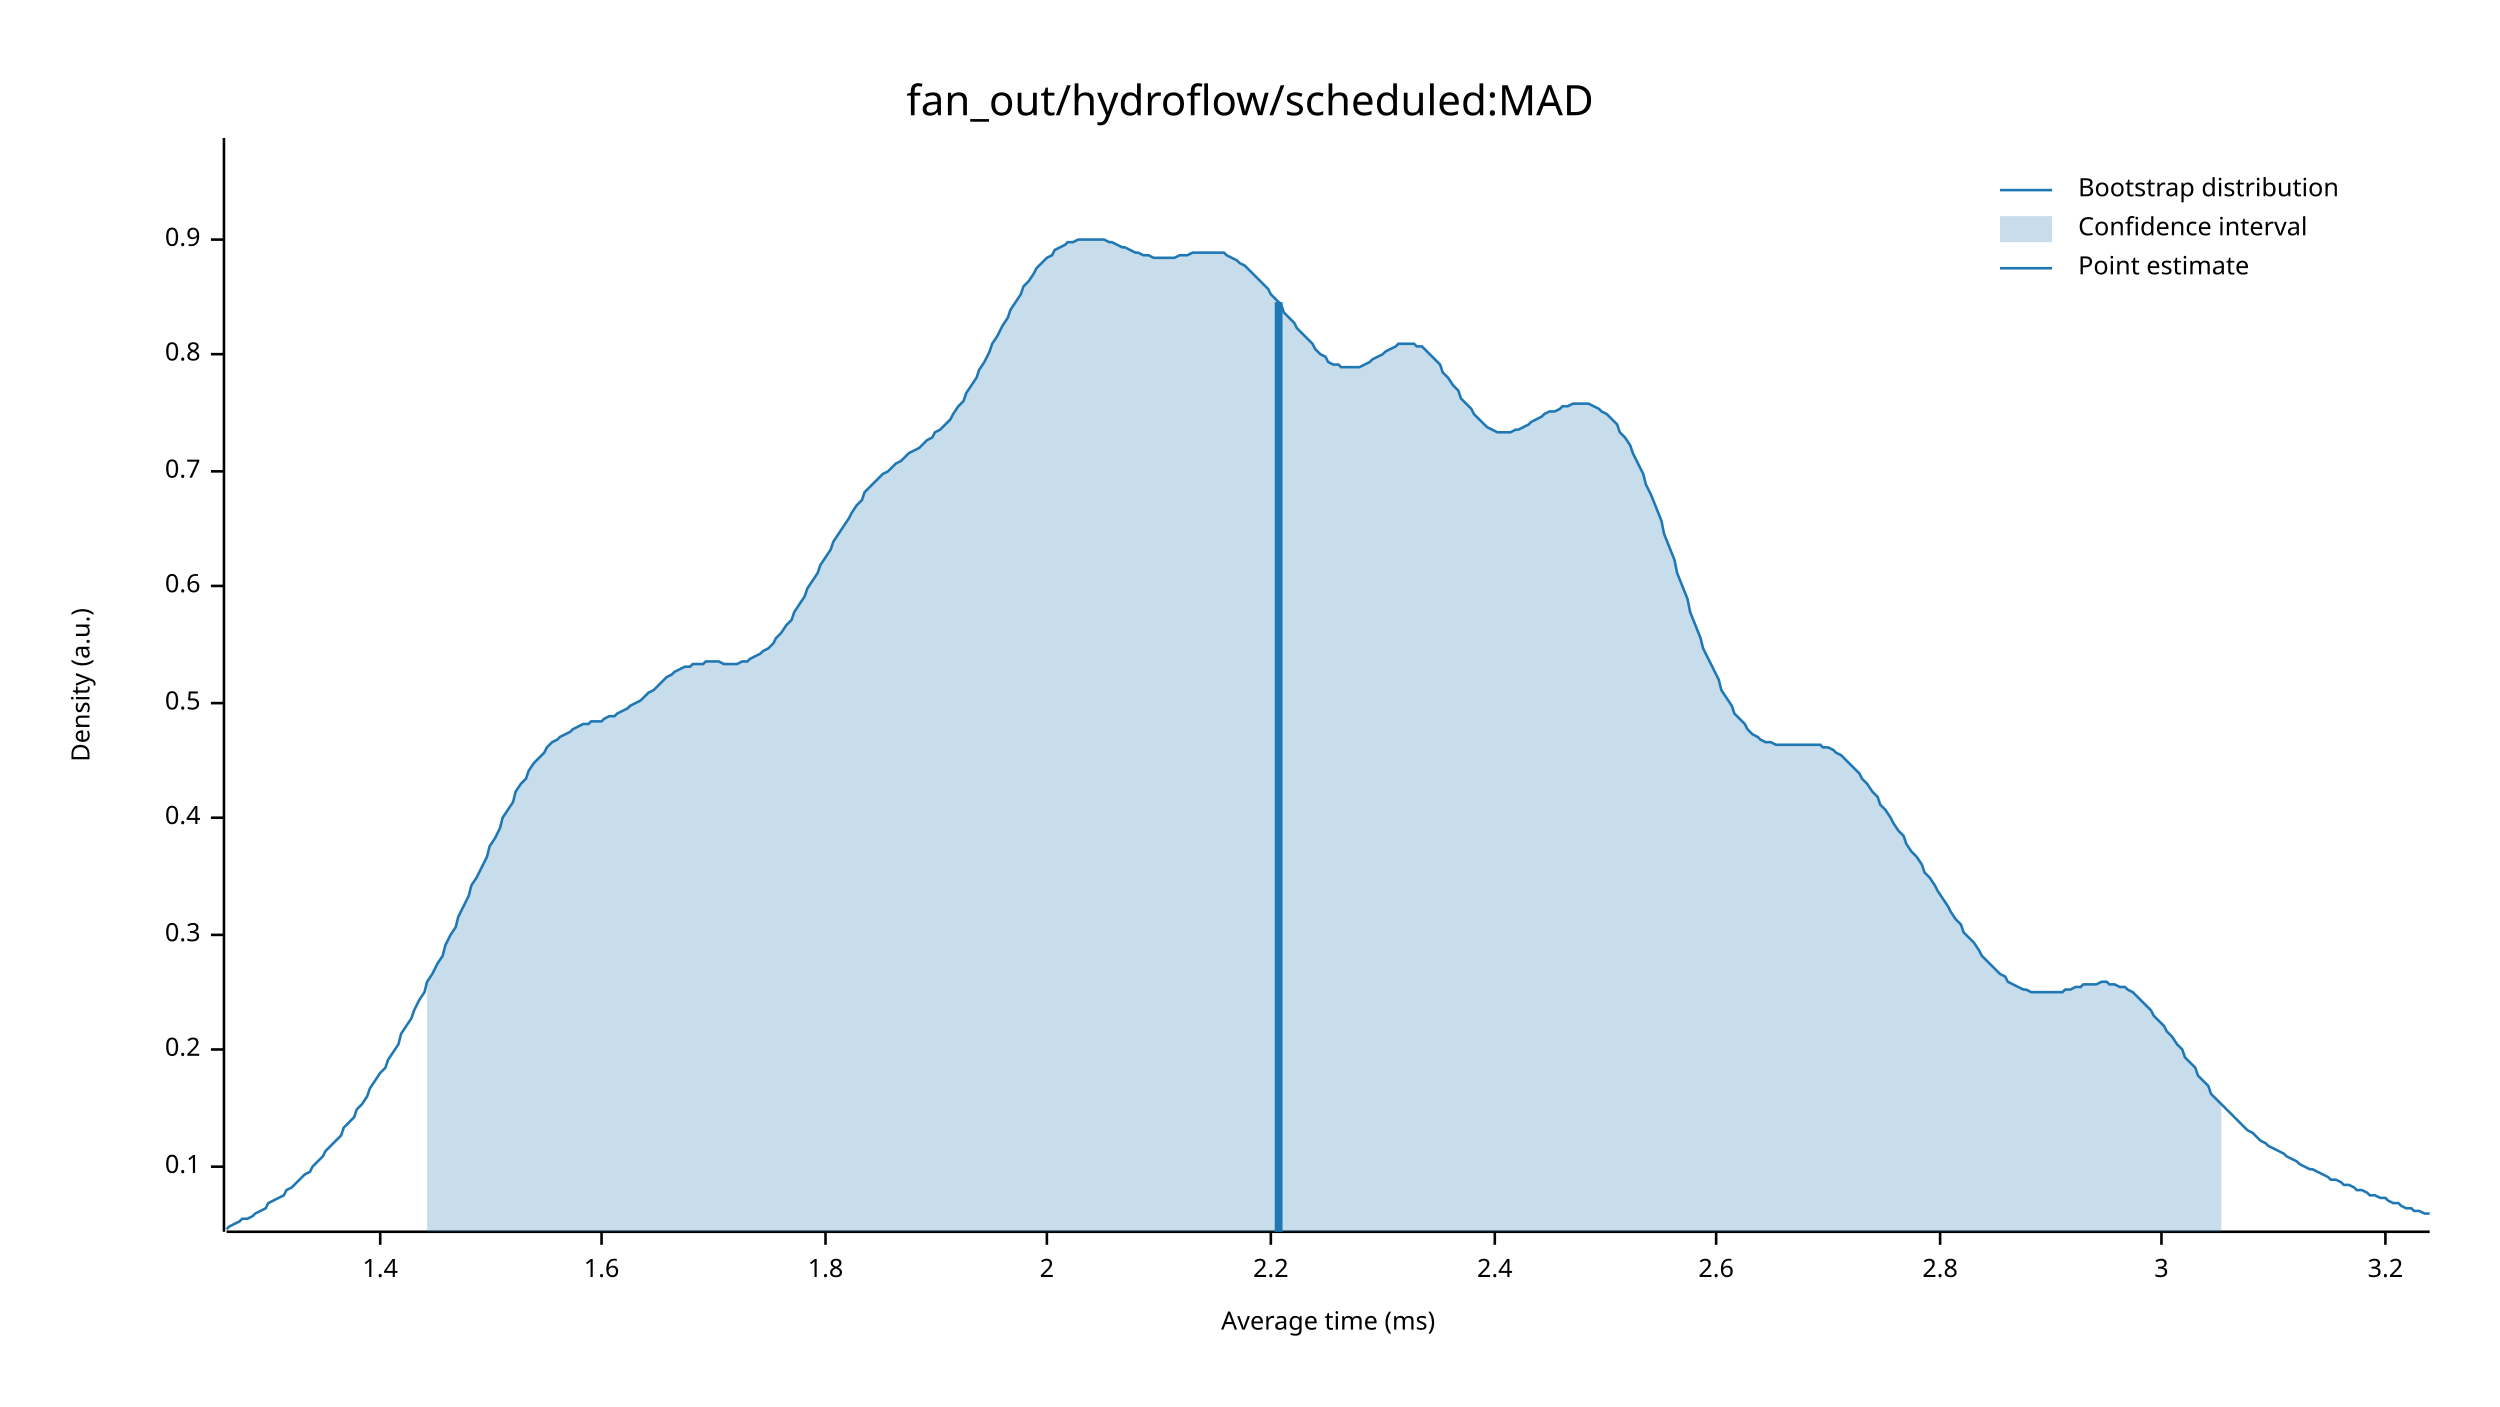
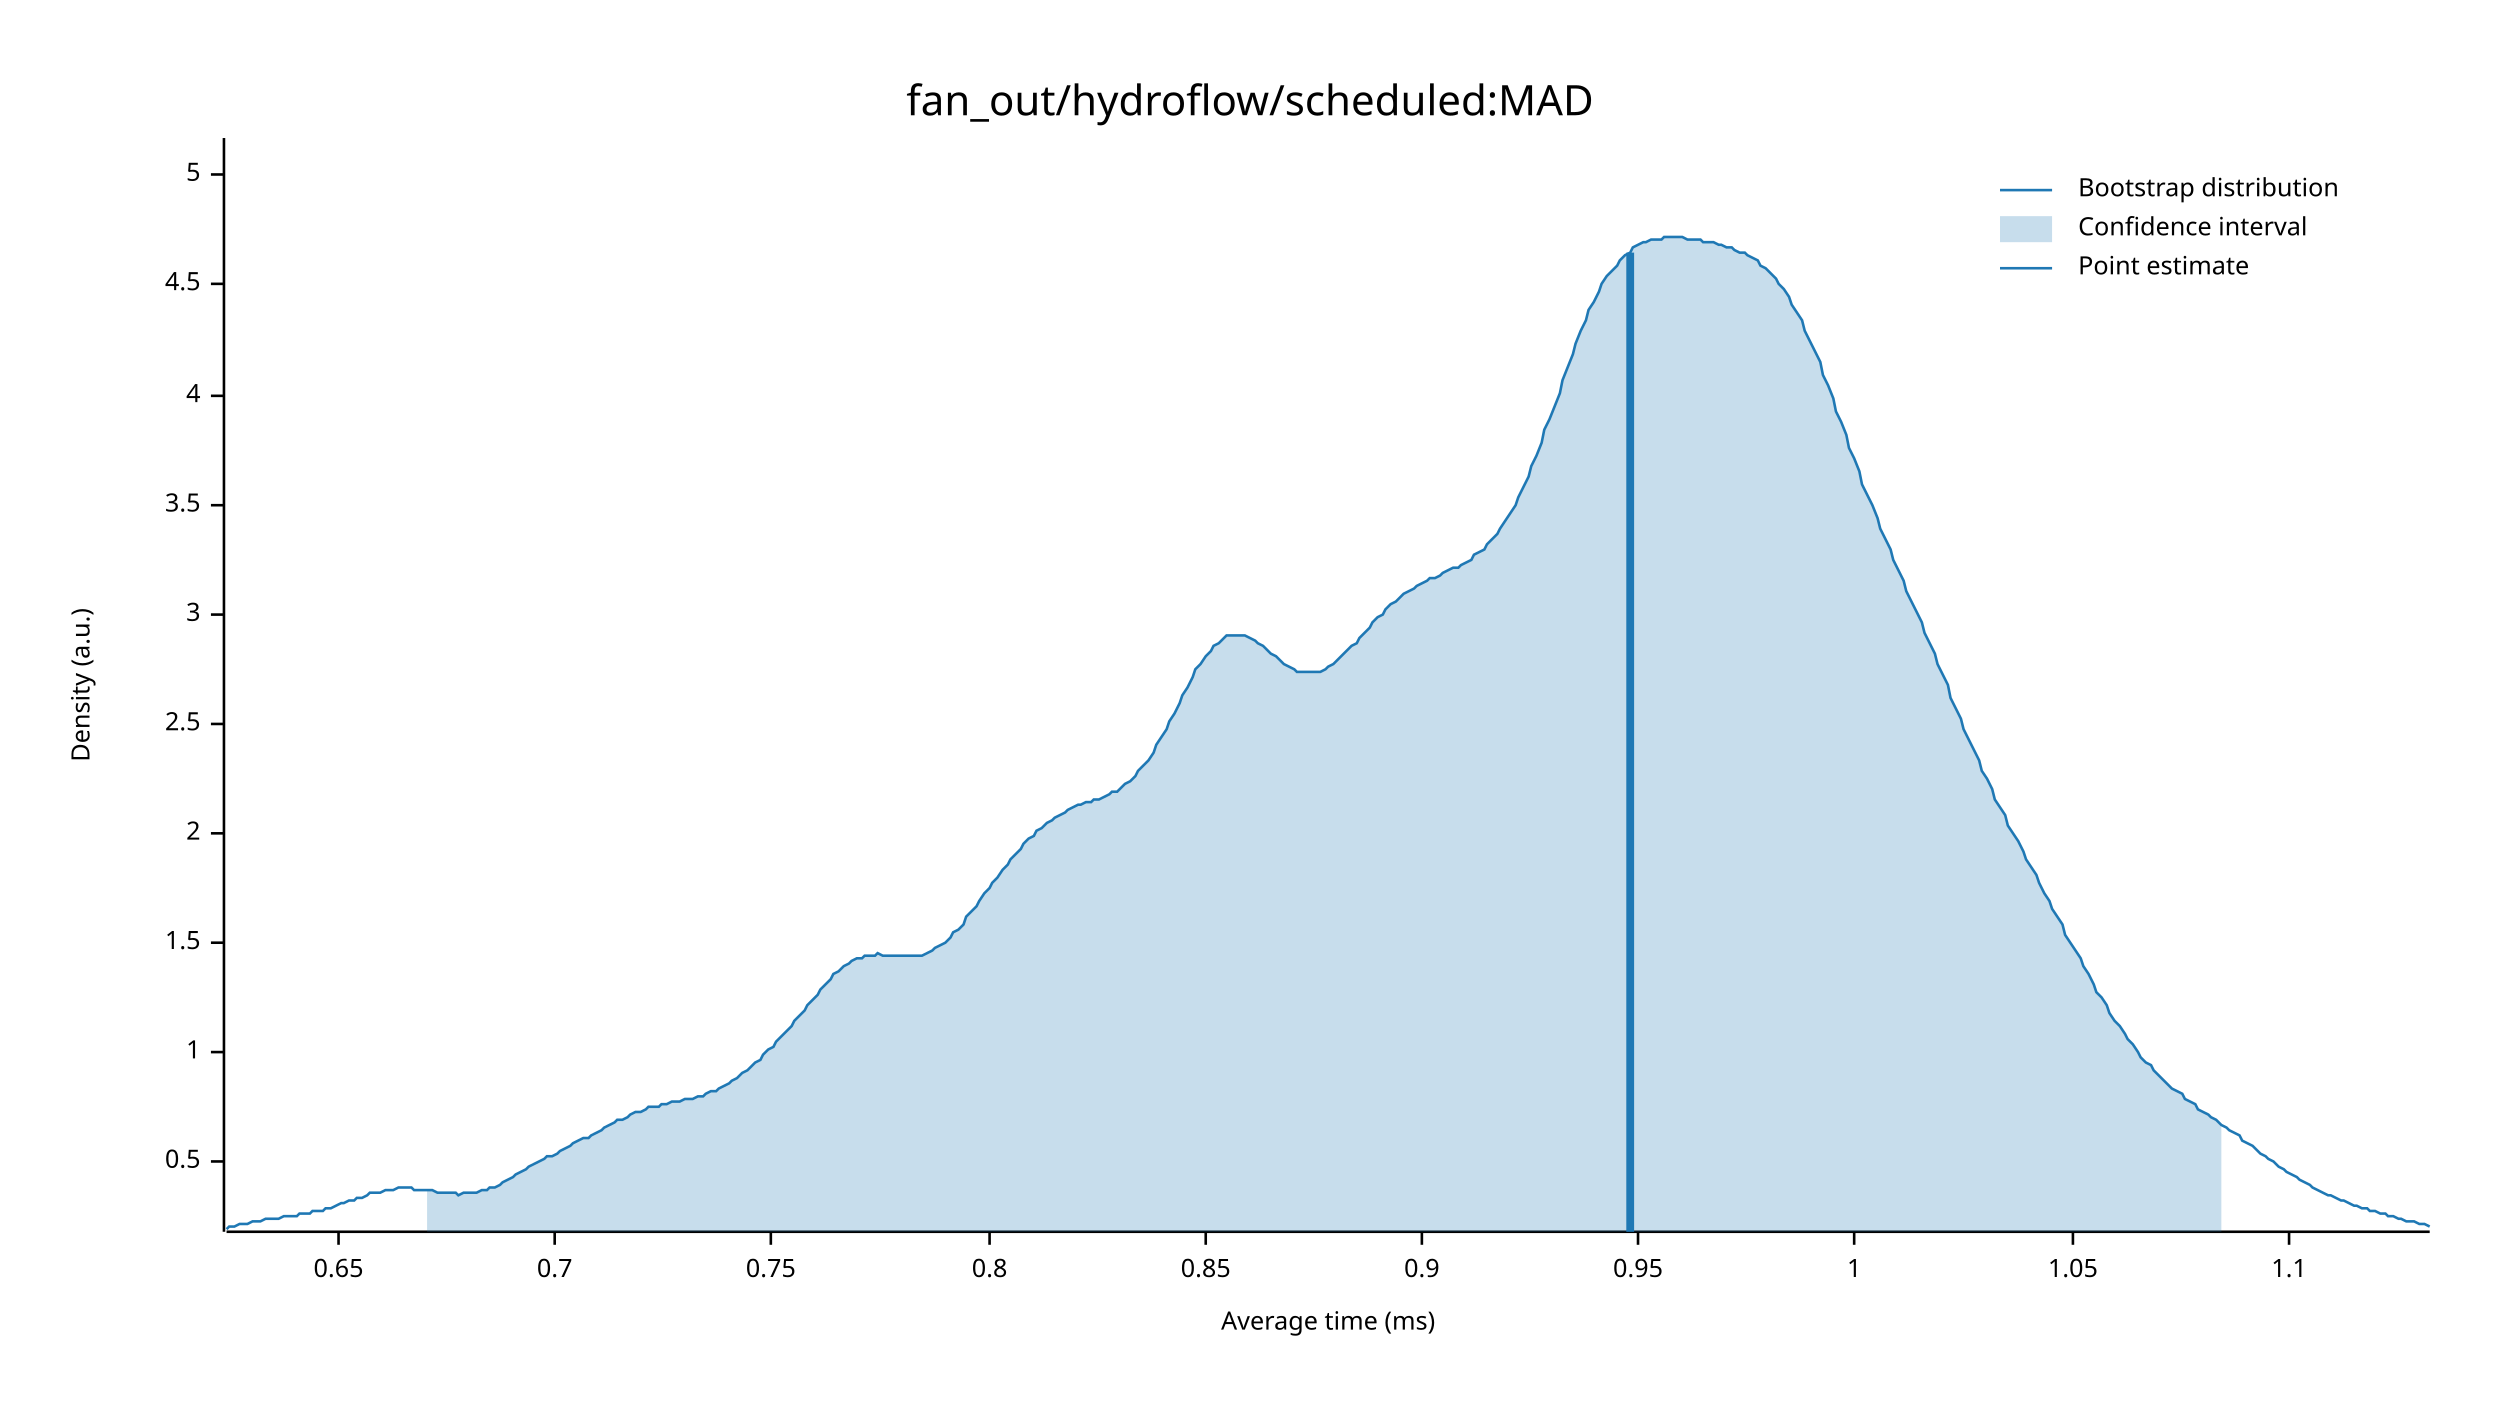
<svg xmlns="http://www.w3.org/2000/svg" width="960" height="540" viewBox="0 0 960 540">
  <text x="480" y="32" dy="0.76em" text-anchor="middle" font-family="sans-serif" font-size="16.129" opacity="1" fill="#000000">
fan_out/hydroflow/scheduled:MAD
</text>
  <text x="27" y="263" dy="0.76em" text-anchor="middle" font-family="sans-serif" font-size="9.677" opacity="1" fill="#000000" transform="rotate(270, 27, 263)">
Density (a.u.)
</text>
  <text x="510" y="513" dy="-0.5ex" text-anchor="middle" font-family="sans-serif" font-size="9.677" opacity="1" fill="#000000">
Average time (ms)
</text>
  <polyline fill="none" opacity="1" stroke="#000000" stroke-width="1" points="86,53 86,473 " />
-   <text x="77" y="448" dy="0.5ex" text-anchor="end" font-family="sans-serif" font-size="9.677" opacity="1" fill="#000000">
- 0.1
- </text>
-   <polyline fill="none" opacity="1" stroke="#000000" stroke-width="1" points="81,448 86,448 " />
-   <text x="77" y="403" dy="0.5ex" text-anchor="end" font-family="sans-serif" font-size="9.677" opacity="1" fill="#000000">
- 0.2
- </text>
-   <polyline fill="none" opacity="1" stroke="#000000" stroke-width="1" points="81,403 86,403 " />
-   <text x="77" y="359" dy="0.5ex" text-anchor="end" font-family="sans-serif" font-size="9.677" opacity="1" fill="#000000">
- 0.3
- </text>
-   <polyline fill="none" opacity="1" stroke="#000000" stroke-width="1" points="81,359 86,359 " />
-   <text x="77" y="314" dy="0.5ex" text-anchor="end" font-family="sans-serif" font-size="9.677" opacity="1" fill="#000000">
- 0.4
- </text>
-   <polyline fill="none" opacity="1" stroke="#000000" stroke-width="1" points="81,314 86,314 " />
-   <text x="77" y="270" dy="0.5ex" text-anchor="end" font-family="sans-serif" font-size="9.677" opacity="1" fill="#000000">
+   <text x="77" y="446" dy="0.5ex" text-anchor="end" font-family="sans-serif" font-size="9.677" opacity="1" fill="#000000">
0.5
</text>
-   <polyline fill="none" opacity="1" stroke="#000000" stroke-width="1" points="81,270 86,270 " />
-   <text x="77" y="225" dy="0.5ex" text-anchor="end" font-family="sans-serif" font-size="9.677" opacity="1" fill="#000000">
- 0.6
+   <polyline fill="none" opacity="1" stroke="#000000" stroke-width="1" points="81,446 86,446 " />
+   <text x="77" y="404" dy="0.5ex" text-anchor="end" font-family="sans-serif" font-size="9.677" opacity="1" fill="#000000">
+ 1
</text>
-   <polyline fill="none" opacity="1" stroke="#000000" stroke-width="1" points="81,225 86,225 " />
-   <text x="77" y="181" dy="0.5ex" text-anchor="end" font-family="sans-serif" font-size="9.677" opacity="1" fill="#000000">
+   <polyline fill="none" opacity="1" stroke="#000000" stroke-width="1" points="81,404 86,404 " />
+   <text x="77" y="362" dy="0.5ex" text-anchor="end" font-family="sans-serif" font-size="9.677" opacity="1" fill="#000000">
+ 1.5
+ </text>
+   <polyline fill="none" opacity="1" stroke="#000000" stroke-width="1" points="81,362 86,362 " />
+   <text x="77" y="320" dy="0.5ex" text-anchor="end" font-family="sans-serif" font-size="9.677" opacity="1" fill="#000000">
+ 2
+ </text>
+   <polyline fill="none" opacity="1" stroke="#000000" stroke-width="1" points="81,320 86,320 " />
+   <text x="77" y="278" dy="0.5ex" text-anchor="end" font-family="sans-serif" font-size="9.677" opacity="1" fill="#000000">
+ 2.5
+ </text>
+   <polyline fill="none" opacity="1" stroke="#000000" stroke-width="1" points="81,278 86,278 " />
+   <text x="77" y="236" dy="0.5ex" text-anchor="end" font-family="sans-serif" font-size="9.677" opacity="1" fill="#000000">
+ 3
+ </text>
+   <polyline fill="none" opacity="1" stroke="#000000" stroke-width="1" points="81,236 86,236 " />
+   <text x="77" y="194" dy="0.5ex" text-anchor="end" font-family="sans-serif" font-size="9.677" opacity="1" fill="#000000">
+ 3.5
+ </text>
+   <polyline fill="none" opacity="1" stroke="#000000" stroke-width="1" points="81,194 86,194 " />
+   <text x="77" y="152" dy="0.5ex" text-anchor="end" font-family="sans-serif" font-size="9.677" opacity="1" fill="#000000">
+ 4
+ </text>
+   <polyline fill="none" opacity="1" stroke="#000000" stroke-width="1" points="81,152 86,152 " />
+   <text x="77" y="109" dy="0.5ex" text-anchor="end" font-family="sans-serif" font-size="9.677" opacity="1" fill="#000000">
+ 4.5
+ </text>
+   <polyline fill="none" opacity="1" stroke="#000000" stroke-width="1" points="81,109 86,109 " />
+   <text x="77" y="67" dy="0.5ex" text-anchor="end" font-family="sans-serif" font-size="9.677" opacity="1" fill="#000000">
+ 5
+ </text>
+   <polyline fill="none" opacity="1" stroke="#000000" stroke-width="1" points="81,67 86,67 " />
+   <polyline fill="none" opacity="1" stroke="#000000" stroke-width="1" points="87,473 933,473 " />
+   <text x="130" y="483" dy="0.76em" text-anchor="middle" font-family="sans-serif" font-size="9.677" opacity="1" fill="#000000">
+ 0.65
+ </text>
+   <polyline fill="none" opacity="1" stroke="#000000" stroke-width="1" points="130,473 130,478 " />
+   <text x="213" y="483" dy="0.76em" text-anchor="middle" font-family="sans-serif" font-size="9.677" opacity="1" fill="#000000">
0.7
</text>
-   <polyline fill="none" opacity="1" stroke="#000000" stroke-width="1" points="81,181 86,181 " />
-   <text x="77" y="136" dy="0.5ex" text-anchor="end" font-family="sans-serif" font-size="9.677" opacity="1" fill="#000000">
+   <polyline fill="none" opacity="1" stroke="#000000" stroke-width="1" points="213,473 213,478 " />
+   <text x="296" y="483" dy="0.76em" text-anchor="middle" font-family="sans-serif" font-size="9.677" opacity="1" fill="#000000">
+ 0.75
+ </text>
+   <polyline fill="none" opacity="1" stroke="#000000" stroke-width="1" points="296,473 296,478 " />
+   <text x="380" y="483" dy="0.76em" text-anchor="middle" font-family="sans-serif" font-size="9.677" opacity="1" fill="#000000">
0.8
</text>
-   <polyline fill="none" opacity="1" stroke="#000000" stroke-width="1" points="81,136 86,136 " />
-   <text x="77" y="92" dy="0.5ex" text-anchor="end" font-family="sans-serif" font-size="9.677" opacity="1" fill="#000000">
+   <polyline fill="none" opacity="1" stroke="#000000" stroke-width="1" points="380,473 380,478 " />
+   <text x="463" y="483" dy="0.76em" text-anchor="middle" font-family="sans-serif" font-size="9.677" opacity="1" fill="#000000">
+ 0.85
+ </text>
+   <polyline fill="none" opacity="1" stroke="#000000" stroke-width="1" points="463,473 463,478 " />
+   <text x="546" y="483" dy="0.76em" text-anchor="middle" font-family="sans-serif" font-size="9.677" opacity="1" fill="#000000">
0.9
</text>
-   <polyline fill="none" opacity="1" stroke="#000000" stroke-width="1" points="81,92 86,92 " />
-   <polyline fill="none" opacity="1" stroke="#000000" stroke-width="1" points="87,473 933,473 " />
-   <text x="146" y="483" dy="0.76em" text-anchor="middle" font-family="sans-serif" font-size="9.677" opacity="1" fill="#000000">
- 1.4
+   <polyline fill="none" opacity="1" stroke="#000000" stroke-width="1" points="546,473 546,478 " />
+   <text x="629" y="483" dy="0.76em" text-anchor="middle" font-family="sans-serif" font-size="9.677" opacity="1" fill="#000000">
+ 0.95
</text>
-   <polyline fill="none" opacity="1" stroke="#000000" stroke-width="1" points="146,473 146,478 " />
-   <text x="231" y="483" dy="0.76em" text-anchor="middle" font-family="sans-serif" font-size="9.677" opacity="1" fill="#000000">
- 1.6
+   <polyline fill="none" opacity="1" stroke="#000000" stroke-width="1" points="629,473 629,478 " />
+   <text x="712" y="483" dy="0.76em" text-anchor="middle" font-family="sans-serif" font-size="9.677" opacity="1" fill="#000000">
+ 1
</text>
-   <polyline fill="none" opacity="1" stroke="#000000" stroke-width="1" points="231,473 231,478 " />
-   <text x="317" y="483" dy="0.76em" text-anchor="middle" font-family="sans-serif" font-size="9.677" opacity="1" fill="#000000">
- 1.8
+   <polyline fill="none" opacity="1" stroke="#000000" stroke-width="1" points="712,473 712,478 " />
+   <text x="796" y="483" dy="0.76em" text-anchor="middle" font-family="sans-serif" font-size="9.677" opacity="1" fill="#000000">
+ 1.05
</text>
-   <polyline fill="none" opacity="1" stroke="#000000" stroke-width="1" points="317,473 317,478 " />
-   <text x="402" y="483" dy="0.76em" text-anchor="middle" font-family="sans-serif" font-size="9.677" opacity="1" fill="#000000">
- 2
+   <polyline fill="none" opacity="1" stroke="#000000" stroke-width="1" points="796,473 796,478 " />
+   <text x="879" y="483" dy="0.76em" text-anchor="middle" font-family="sans-serif" font-size="9.677" opacity="1" fill="#000000">
+ 1.1
</text>
-   <polyline fill="none" opacity="1" stroke="#000000" stroke-width="1" points="402,473 402,478 " />
-   <text x="488" y="483" dy="0.76em" text-anchor="middle" font-family="sans-serif" font-size="9.677" opacity="1" fill="#000000">
- 2.2
- </text>
-   <polyline fill="none" opacity="1" stroke="#000000" stroke-width="1" points="488,473 488,478 " />
-   <text x="574" y="483" dy="0.76em" text-anchor="middle" font-family="sans-serif" font-size="9.677" opacity="1" fill="#000000">
- 2.4
- </text>
-   <polyline fill="none" opacity="1" stroke="#000000" stroke-width="1" points="574,473 574,478 " />
-   <text x="659" y="483" dy="0.76em" text-anchor="middle" font-family="sans-serif" font-size="9.677" opacity="1" fill="#000000">
- 2.6
- </text>
-   <polyline fill="none" opacity="1" stroke="#000000" stroke-width="1" points="659,473 659,478 " />
-   <text x="745" y="483" dy="0.76em" text-anchor="middle" font-family="sans-serif" font-size="9.677" opacity="1" fill="#000000">
- 2.8
- </text>
-   <polyline fill="none" opacity="1" stroke="#000000" stroke-width="1" points="745,473 745,478 " />
-   <text x="830" y="483" dy="0.76em" text-anchor="middle" font-family="sans-serif" font-size="9.677" opacity="1" fill="#000000">
- 3
- </text>
-   <polyline fill="none" opacity="1" stroke="#000000" stroke-width="1" points="830,473 830,478 " />
-   <text x="916" y="483" dy="0.76em" text-anchor="middle" font-family="sans-serif" font-size="9.677" opacity="1" fill="#000000">
- 3.2
- </text>
-   <polyline fill="none" opacity="1" stroke="#000000" stroke-width="1" points="916,473 916,478 " />
-   <polyline fill="none" opacity="1" stroke="#1F78B4" stroke-width="1" points="87,472 88,471 90,470 92,469 93,468 95,468 97,467 98,466 100,465 102,464 103,462 105,461 107,460 109,459 110,457 112,456 114,454 115,453 117,451 119,450 120,448 122,446 124,444 125,442 127,440 129,438 131,436 132,433 134,431 136,429 137,426 139,424 141,421 142,418 144,415 146,412 148,410 149,407 151,404 153,401 154,397 156,394 158,391 159,388 161,384 163,381 164,377 166,374 168,370 170,367 171,363 173,359 175,356 176,352 178,348 180,344 181,340 183,337 185,333 187,329 188,325 190,322 192,318 193,314 195,311 197,308 198,304 200,301 202,299 203,296 205,293 207,291 209,289 210,287 212,285 214,284 215,283 217,282 219,281 220,280 222,279 224,278 226,278 227,277 229,277 231,277 232,276 234,275 236,275 237,274 239,273 241,272 242,271 244,270 246,269 248,267 249,266 251,265 253,263 254,262 256,260 258,259 259,258 261,257 263,256 265,256 266,255 268,255 270,255 271,254 273,254 275,254 276,254 278,255 280,255 281,255 283,255 285,254 287,254 288,253 290,252 292,251 293,250 295,249 297,247 298,245 300,243 302,240 304,238 305,235 307,232 309,229 310,226 312,223 314,220 315,217 317,214 319,211 320,208 322,205 324,202 326,199 327,197 329,194 331,192 332,189 334,187 336,185 337,184 339,182 341,181 343,179 344,178 346,177 348,175 349,174 351,173 353,172 354,171 356,169 358,168 359,166 361,165 363,163 365,161 366,159 368,156 370,154 371,151 373,148 375,145 376,142 378,139 380,135 381,132 383,129 385,125 387,122 388,119 390,116 392,113 393,110 395,108 397,105 398,103 400,101 402,99 404,98 405,96 407,95 409,94 410,93 412,93 414,92 415,92 417,92 419,92 420,92 422,92 424,92 426,93 427,93 429,94 431,95 432,95 434,96 436,97 437,97 439,98 441,98 443,99 444,99 446,99 448,99 449,99 451,99 453,98 454,98 456,98 458,97 459,97 461,97 463,97 465,97 466,97 468,97 470,97 471,98 473,99 475,100 476,101 478,102 480,104 482,106 483,107 485,109 487,111 488,113 490,115 492,117 493,120 495,122 497,124 498,126 500,128 502,130 504,132 505,134 507,136 509,137 510,139 512,140 514,140 515,141 517,141 519,141 521,141 522,141 524,140 526,139 527,138 529,137 531,136 532,135 534,134 536,133 537,132 539,132 541,132 543,132 544,133 546,133 548,135 549,136 551,138 553,140 554,143 556,145 558,148 560,150 561,153 563,155 565,157 566,159 568,161 570,163 571,164 573,165 575,166 576,166 578,166 580,166 582,165 583,165 585,164 587,163 588,162 590,161 592,160 593,159 595,158 597,158 599,157 600,156 602,156 604,155 605,155 607,155 609,155 610,155 612,156 614,157 615,158 617,159 619,161 621,163 622,166 624,168 626,171 627,174 629,178 631,182 632,186 634,190 636,195 638,200 639,205 641,210 643,215 644,220 646,225 648,230 649,235 651,240 653,245 654,249 656,253 658,257 660,261 661,265 663,268 665,271 666,274 668,276 670,278 671,280 673,282 675,283 676,284 678,285 680,285 682,286 683,286 685,286 687,286 688,286 690,286 692,286 693,286 695,286 697,286 699,286 700,287 702,287 704,288 705,289 707,290 709,292 710,293 712,295 714,297 715,299 717,301 719,304 721,306 722,309 724,311 726,314 727,316 729,319 731,321 732,324 734,327 736,329 738,332 739,335 741,337 743,340 744,342 746,345 748,348 749,350 751,353 753,355 754,358 756,360 758,362 760,365 761,367 763,369 765,371 766,372 768,374 770,375 771,377 773,378 775,379 777,380 778,380 780,381 782,381 783,381 785,381 787,381 788,381 790,381 792,381 793,380 795,380 797,379 799,379 800,378 802,378 804,378 805,378 807,377 809,377 810,378 812,378 814,379 816,379 817,380 819,381 821,383 822,384 824,386 826,388 827,390 829,392 831,394 832,396 834,398 836,401 838,403 839,406 841,408 843,410 844,413 846,415 848,417 849,420 851,422 853,424 855,426 856,427 858,429 860,431 861,432 863,434 865,435 866,436 868,438 870,439 871,440 873,441 875,442 877,443 878,444 880,445 882,446 883,447 885,448 887,449 888,449 890,450 892,451 894,452 895,453 897,453 899,454 900,455 902,455 904,456 905,457 907,457 909,458 910,459 912,459 914,460 916,460 917,461 919,462 921,462 922,463 924,464 926,464 927,465 929,465 931,466 933,466 " />
-   <polygon opacity="0.25" fill="#1F78B4" points="164,377 166,374 168,370 170,367 171,363 173,359 175,356 176,352 178,348 180,344 181,340 183,337 185,333 187,329 188,325 190,322 192,318 193,314 195,311 197,308 198,304 200,301 202,299 203,296 205,293 207,291 209,289 210,287 212,285 214,284 215,283 217,282 219,281 220,280 222,279 224,278 226,278 227,277 229,277 231,277 232,276 234,275 236,275 237,274 239,273 241,272 242,271 244,270 246,269 248,267 249,266 251,265 253,263 254,262 256,260 258,259 259,258 261,257 263,256 265,256 266,255 268,255 270,255 271,254 273,254 275,254 276,254 278,255 280,255 281,255 283,255 285,254 287,254 288,253 290,252 292,251 293,250 295,249 297,247 298,245 300,243 302,240 304,238 305,235 307,232 309,229 310,226 312,223 314,220 315,217 317,214 319,211 320,208 322,205 324,202 326,199 327,197 329,194 331,192 332,189 334,187 336,185 337,184 339,182 341,181 343,179 344,178 346,177 348,175 349,174 351,173 353,172 354,171 356,169 358,168 359,166 361,165 363,163 365,161 366,159 368,156 370,154 371,151 373,148 375,145 376,142 378,139 380,135 381,132 383,129 385,125 387,122 388,119 390,116 392,113 393,110 395,108 397,105 398,103 400,101 402,99 404,98 405,96 407,95 409,94 410,93 412,93 414,92 415,92 417,92 419,92 420,92 422,92 424,92 426,93 427,93 429,94 431,95 432,95 434,96 436,97 437,97 439,98 441,98 443,99 444,99 446,99 448,99 449,99 451,99 453,98 454,98 456,98 458,97 459,97 461,97 463,97 465,97 466,97 468,97 470,97 471,98 473,99 475,100 476,101 478,102 480,104 482,106 483,107 485,109 487,111 488,113 490,115 492,117 493,120 495,122 497,124 498,126 500,128 502,130 504,132 505,134 507,136 509,137 510,139 512,140 514,140 515,141 517,141 519,141 521,141 522,141 524,140 526,139 527,138 529,137 531,136 532,135 534,134 536,133 537,132 539,132 541,132 543,132 544,133 546,133 548,135 549,136 551,138 553,140 554,143 556,145 558,148 560,150 561,153 563,155 565,157 566,159 568,161 570,163 571,164 573,165 575,166 576,166 578,166 580,166 582,165 583,165 585,164 587,163 588,162 590,161 592,160 593,159 595,158 597,158 599,157 600,156 602,156 604,155 605,155 607,155 609,155 610,155 612,156 614,157 615,158 617,159 619,161 621,163 622,166 624,168 626,171 627,174 629,178 631,182 632,186 634,190 636,195 638,200 639,205 641,210 643,215 644,220 646,225 648,230 649,235 651,240 653,245 654,249 656,253 658,257 660,261 661,265 663,268 665,271 666,274 668,276 670,278 671,280 673,282 675,283 676,284 678,285 680,285 682,286 683,286 685,286 687,286 688,286 690,286 692,286 693,286 695,286 697,286 699,286 700,287 702,287 704,288 705,289 707,290 709,292 710,293 712,295 714,297 715,299 717,301 719,304 721,306 722,309 724,311 726,314 727,316 729,319 731,321 732,324 734,327 736,329 738,332 739,335 741,337 743,340 744,342 746,345 748,348 749,350 751,353 753,355 754,358 756,360 758,362 760,365 761,367 763,369 765,371 766,372 768,374 770,375 771,377 773,378 775,379 777,380 778,380 780,381 782,381 783,381 785,381 787,381 788,381 790,381 792,381 793,380 795,380 797,379 799,379 800,378 802,378 804,378 805,378 807,377 809,377 810,378 812,378 814,379 816,379 817,380 819,381 821,383 822,384 824,386 826,388 827,390 829,392 831,394 832,396 834,398 836,401 838,403 839,406 841,408 843,410 844,413 846,415 848,417 849,420 851,422 853,424 853,473 164,473 " />
-   <polyline fill="none" opacity="1" stroke="#1F78B4" stroke-width="3" points="491,473 491,116 " />
+   <polyline fill="none" opacity="1" stroke="#000000" stroke-width="1" points="879,473 879,478 " />
+   <polyline fill="none" opacity="1" stroke="#1F78B4" stroke-width="1" points="87,472 88,471 90,471 92,470 93,470 95,470 97,469 98,469 100,469 102,468 103,468 105,468 107,468 109,467 110,467 112,467 114,467 115,466 117,466 119,466 120,465 122,465 124,465 125,464 127,464 129,463 131,462 132,462 134,461 136,461 137,460 139,460 141,459 142,458 144,458 146,458 148,457 149,457 151,457 153,456 154,456 156,456 158,456 159,457 161,457 163,457 164,457 166,457 168,458 170,458 171,458 173,458 175,458 176,459 178,458 180,458 181,458 183,458 185,457 187,457 188,456 190,456 192,455 193,454 195,453 197,452 198,451 200,450 202,449 203,448 205,447 207,446 209,445 210,444 212,444 214,443 215,442 217,441 219,440 220,439 222,438 224,437 226,437 227,436 229,435 231,434 232,433 234,432 236,431 237,430 239,430 241,429 242,428 244,427 246,427 248,426 249,425 251,425 253,425 254,424 256,424 258,423 259,423 261,423 263,422 265,422 266,422 268,421 270,421 271,420 273,419 275,419 276,418 278,417 280,416 281,415 283,414 285,412 287,411 288,410 290,408 292,407 293,405 295,403 297,402 298,400 300,398 302,396 304,394 305,392 307,390 309,388 310,386 312,384 314,382 315,380 317,378 319,376 320,374 322,373 324,371 326,370 327,369 329,368 331,368 332,367 334,367 336,367 337,366 339,367 341,367 343,367 344,367 346,367 348,367 349,367 351,367 353,367 354,367 356,366 358,365 359,364 361,363 363,362 365,360 366,358 368,357 370,355 371,352 373,350 375,348 376,346 378,343 380,341 381,339 383,337 385,334 387,332 388,330 390,328 392,326 393,324 395,322 397,321 398,319 400,318 402,316 404,315 405,314 407,313 409,312 410,311 412,310 414,309 415,309 417,308 419,308 420,307 422,307 424,306 426,305 427,304 429,304 431,302 432,301 434,300 436,298 437,296 439,294 441,292 443,289 444,286 446,283 448,280 449,277 451,274 453,270 454,267 456,264 458,260 459,257 461,255 463,252 465,250 466,248 468,247 470,245 471,244 473,244 475,244 476,244 478,244 480,245 482,246 483,247 485,248 487,250 488,251 490,252 492,254 493,255 495,256 497,257 498,258 500,258 502,258 504,258 505,258 507,258 509,257 510,256 512,255 514,253 515,252 517,250 519,248 521,247 522,245 524,243 526,241 527,239 529,237 531,236 532,234 534,232 536,231 537,230 539,228 541,227 543,226 544,225 546,224 548,223 549,222 551,222 553,221 554,220 556,219 558,218 560,218 561,217 563,216 565,215 566,213 568,212 570,211 571,209 573,207 575,205 576,203 578,200 580,197 582,194 583,191 585,187 587,183 588,179 590,175 592,170 593,165 595,161 597,156 599,151 600,146 602,141 604,136 605,132 607,127 609,123 610,119 612,116 614,112 615,109 617,106 619,104 621,102 622,100 624,98 626,97 627,95 629,94 631,93 632,93 634,92 636,92 638,92 639,91 641,91 643,91 644,91 646,91 648,92 649,92 651,92 653,92 654,93 656,93 658,93 660,94 661,94 663,95 665,95 666,96 668,97 670,97 671,98 673,99 675,100 676,102 678,103 680,105 682,107 683,109 685,111 687,114 688,117 690,120 692,123 693,127 695,131 697,135 699,139 700,144 702,148 704,153 705,158 707,162 709,167 710,172 712,176 714,181 715,186 717,190 719,194 721,199 722,203 724,207 726,211 727,215 729,219 731,223 732,227 734,231 736,235 738,239 739,243 741,247 743,251 744,255 746,259 748,263 749,268 751,272 753,276 754,280 756,284 758,288 760,292 761,296 763,299 765,303 766,307 768,310 770,313 771,317 773,320 775,323 777,327 778,330 780,333 782,336 783,339 785,343 787,346 788,349 790,352 792,355 793,359 795,362 797,365 799,368 800,371 802,374 804,378 805,381 807,383 809,386 810,389 812,392 814,394 816,397 817,399 819,401 821,404 822,406 824,408 826,409 827,411 829,413 831,415 832,416 834,418 836,419 838,420 839,422 841,423 843,424 844,426 846,427 848,428 849,429 851,430 853,432 855,433 856,434 858,435 860,436 861,438 863,439 865,440 866,441 868,443 870,444 871,445 873,446 875,448 877,449 878,450 880,451 882,452 883,453 885,454 887,455 888,456 890,457 892,458 894,459 895,459 897,460 899,461 900,461 902,462 904,463 905,463 907,464 909,464 910,465 912,465 914,466 916,466 917,467 919,467 921,468 922,468 924,469 926,469 927,469 929,470 931,470 933,471 " />
+   <polygon opacity="0.25" fill="#1F78B4" points="164,457 166,457 168,458 170,458 171,458 173,458 175,458 176,459 178,458 180,458 181,458 183,458 185,457 187,457 188,456 190,456 192,455 193,454 195,453 197,452 198,451 200,450 202,449 203,448 205,447 207,446 209,445 210,444 212,444 214,443 215,442 217,441 219,440 220,439 222,438 224,437 226,437 227,436 229,435 231,434 232,433 234,432 236,431 237,430 239,430 241,429 242,428 244,427 246,427 248,426 249,425 251,425 253,425 254,424 256,424 258,423 259,423 261,423 263,422 265,422 266,422 268,421 270,421 271,420 273,419 275,419 276,418 278,417 280,416 281,415 283,414 285,412 287,411 288,410 290,408 292,407 293,405 295,403 297,402 298,400 300,398 302,396 304,394 305,392 307,390 309,388 310,386 312,384 314,382 315,380 317,378 319,376 320,374 322,373 324,371 326,370 327,369 329,368 331,368 332,367 334,367 336,367 337,366 339,367 341,367 343,367 344,367 346,367 348,367 349,367 351,367 353,367 354,367 356,366 358,365 359,364 361,363 363,362 365,360 366,358 368,357 370,355 371,352 373,350 375,348 376,346 378,343 380,341 381,339 383,337 385,334 387,332 388,330 390,328 392,326 393,324 395,322 397,321 398,319 400,318 402,316 404,315 405,314 407,313 409,312 410,311 412,310 414,309 415,309 417,308 419,308 420,307 422,307 424,306 426,305 427,304 429,304 431,302 432,301 434,300 436,298 437,296 439,294 441,292 443,289 444,286 446,283 448,280 449,277 451,274 453,270 454,267 456,264 458,260 459,257 461,255 463,252 465,250 466,248 468,247 470,245 471,244 473,244 475,244 476,244 478,244 480,245 482,246 483,247 485,248 487,250 488,251 490,252 492,254 493,255 495,256 497,257 498,258 500,258 502,258 504,258 505,258 507,258 509,257 510,256 512,255 514,253 515,252 517,250 519,248 521,247 522,245 524,243 526,241 527,239 529,237 531,236 532,234 534,232 536,231 537,230 539,228 541,227 543,226 544,225 546,224 548,223 549,222 551,222 553,221 554,220 556,219 558,218 560,218 561,217 563,216 565,215 566,213 568,212 570,211 571,209 573,207 575,205 576,203 578,200 580,197 582,194 583,191 585,187 587,183 588,179 590,175 592,170 593,165 595,161 597,156 599,151 600,146 602,141 604,136 605,132 607,127 609,123 610,119 612,116 614,112 615,109 617,106 619,104 621,102 622,100 624,98 626,97 627,95 629,94 631,93 632,93 634,92 636,92 638,92 639,91 641,91 643,91 644,91 646,91 648,92 649,92 651,92 653,92 654,93 656,93 658,93 660,94 661,94 663,95 665,95 666,96 668,97 670,97 671,98 673,99 675,100 676,102 678,103 680,105 682,107 683,109 685,111 687,114 688,117 690,120 692,123 693,127 695,131 697,135 699,139 700,144 702,148 704,153 705,158 707,162 709,167 710,172 712,176 714,181 715,186 717,190 719,194 721,199 722,203 724,207 726,211 727,215 729,219 731,223 732,227 734,231 736,235 738,239 739,243 741,247 743,251 744,255 746,259 748,263 749,268 751,272 753,276 754,280 756,284 758,288 760,292 761,296 763,299 765,303 766,307 768,310 770,313 771,317 773,320 775,323 777,327 778,330 780,333 782,336 783,339 785,343 787,346 788,349 790,352 792,355 793,359 795,362 797,365 799,368 800,371 802,374 804,378 805,381 807,383 809,386 810,389 812,392 814,394 816,397 817,399 819,401 821,404 822,406 824,408 826,409 827,411 829,413 831,415 832,416 834,418 836,419 838,420 839,422 841,423 843,424 844,426 846,427 848,428 849,429 851,430 853,432 853,473 164,473 " />
+   <polyline fill="none" opacity="1" stroke="#1F78B4" stroke-width="3" points="626,473 626,97 " />
  <text x="798" y="68" dy="0.76em" text-anchor="start" font-family="sans-serif" font-size="9.677" opacity="1" fill="#000000">
Bootstrap distribution
</text>
  <text x="798" y="83" dy="0.76em" text-anchor="start" font-family="sans-serif" font-size="9.677" opacity="1" fill="#000000">
Confidence interval
</text>
  <text x="798" y="98" dy="0.76em" text-anchor="start" font-family="sans-serif" font-size="9.677" opacity="1" fill="#000000">
Point estimate
</text>
  <polyline fill="none" opacity="1" stroke="#1F78B4" stroke-width="1" points="768,73 788,73 " />
  <rect x="768" y="83" width="20" height="10" opacity="0.25" fill="#1F78B4" stroke="none" />
  <polyline fill="none" opacity="1" stroke="#1F78B4" stroke-width="1" points="768,103 788,103 " />
</svg>
